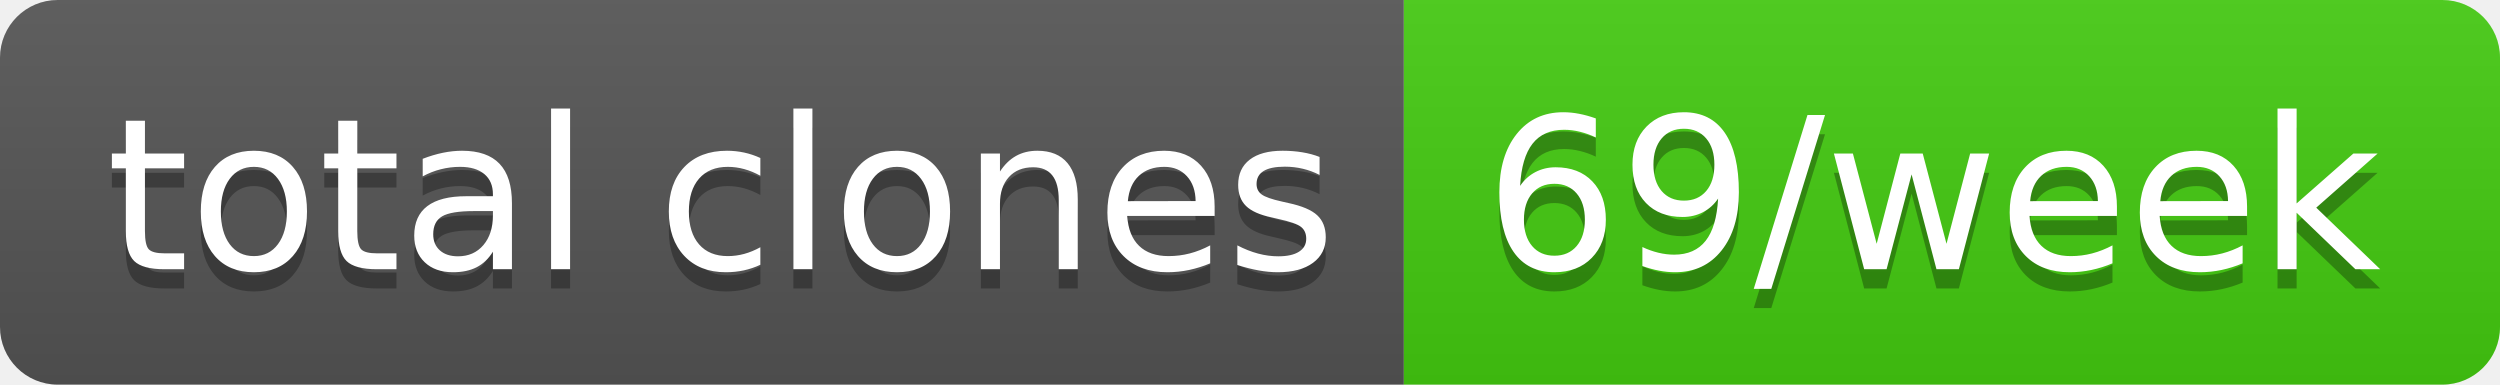
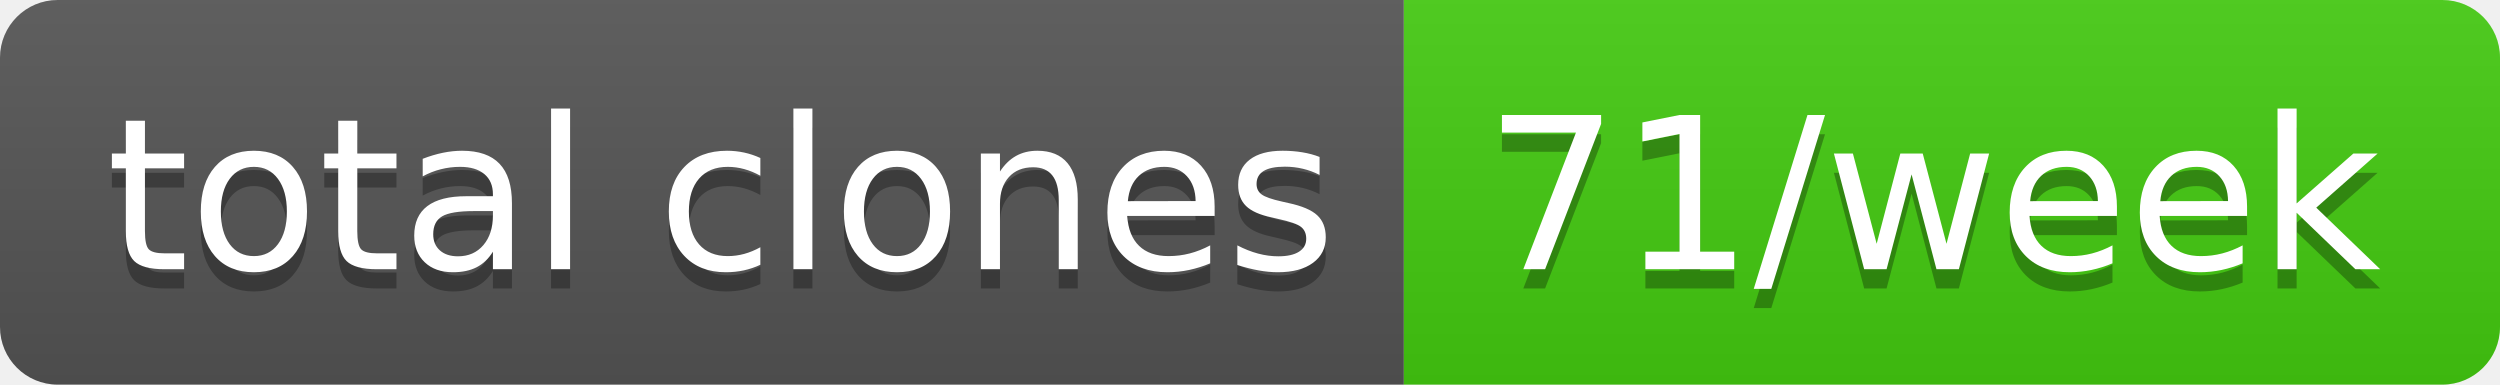
- <svg xmlns="http://www.w3.org/2000/svg" width="130" height="20" role="img" aria-label="total clones: 69/week">
+ <svg xmlns="http://www.w3.org/2000/svg" width="130" height="20" role="img" aria-label="total clones: 71/week">
  <linearGradient id="s" x2="0" y2="100%">
    <stop offset="0" stop-color="#bbb" stop-opacity=".1" />
    <stop offset="1" stop-opacity=".1" />
  </linearGradient>
  <clipPath id="r">
    <rect width="130" height="20" rx="3" fill="#fff" />
  </clipPath>
  <g clip-path="url(#r)">
    <rect width="73" height="20" fill="#555" />
    <rect x="73" width="57" height="20" fill="#4c1" />
    <rect width="130" height="20" fill="url(#s)" />
  </g>
  <g fill="#fff" text-anchor="middle" font-family="Verdana,Geneva,DejaVu Sans,sans-serif" text-rendering="geometricPrecision" font-size="110">
    <text aria-hidden="true" x="375" y="150" fill="#010101" fill-opacity=".3" transform="scale(.1)" textLength="630">total clones</text>
    <text x="375" y="140" transform="scale(.1)" fill="#fff" textLength="630">total clones</text>
-     <text aria-hidden="true" x="1005" y="150" fill="#010101" fill-opacity=".3" transform="scale(.1)" textLength="470">69/week</text>
-     <text x="1005" y="140" transform="scale(.1)" fill="#fff" textLength="470">69/week</text>
+     <text aria-hidden="true" x="1005" y="150" fill="#010101" fill-opacity=".3" transform="scale(.1)" textLength="470">71/week</text>
+     <text x="1005" y="140" transform="scale(.1)" fill="#fff" textLength="470">71/week</text>
  </g>
</svg>
